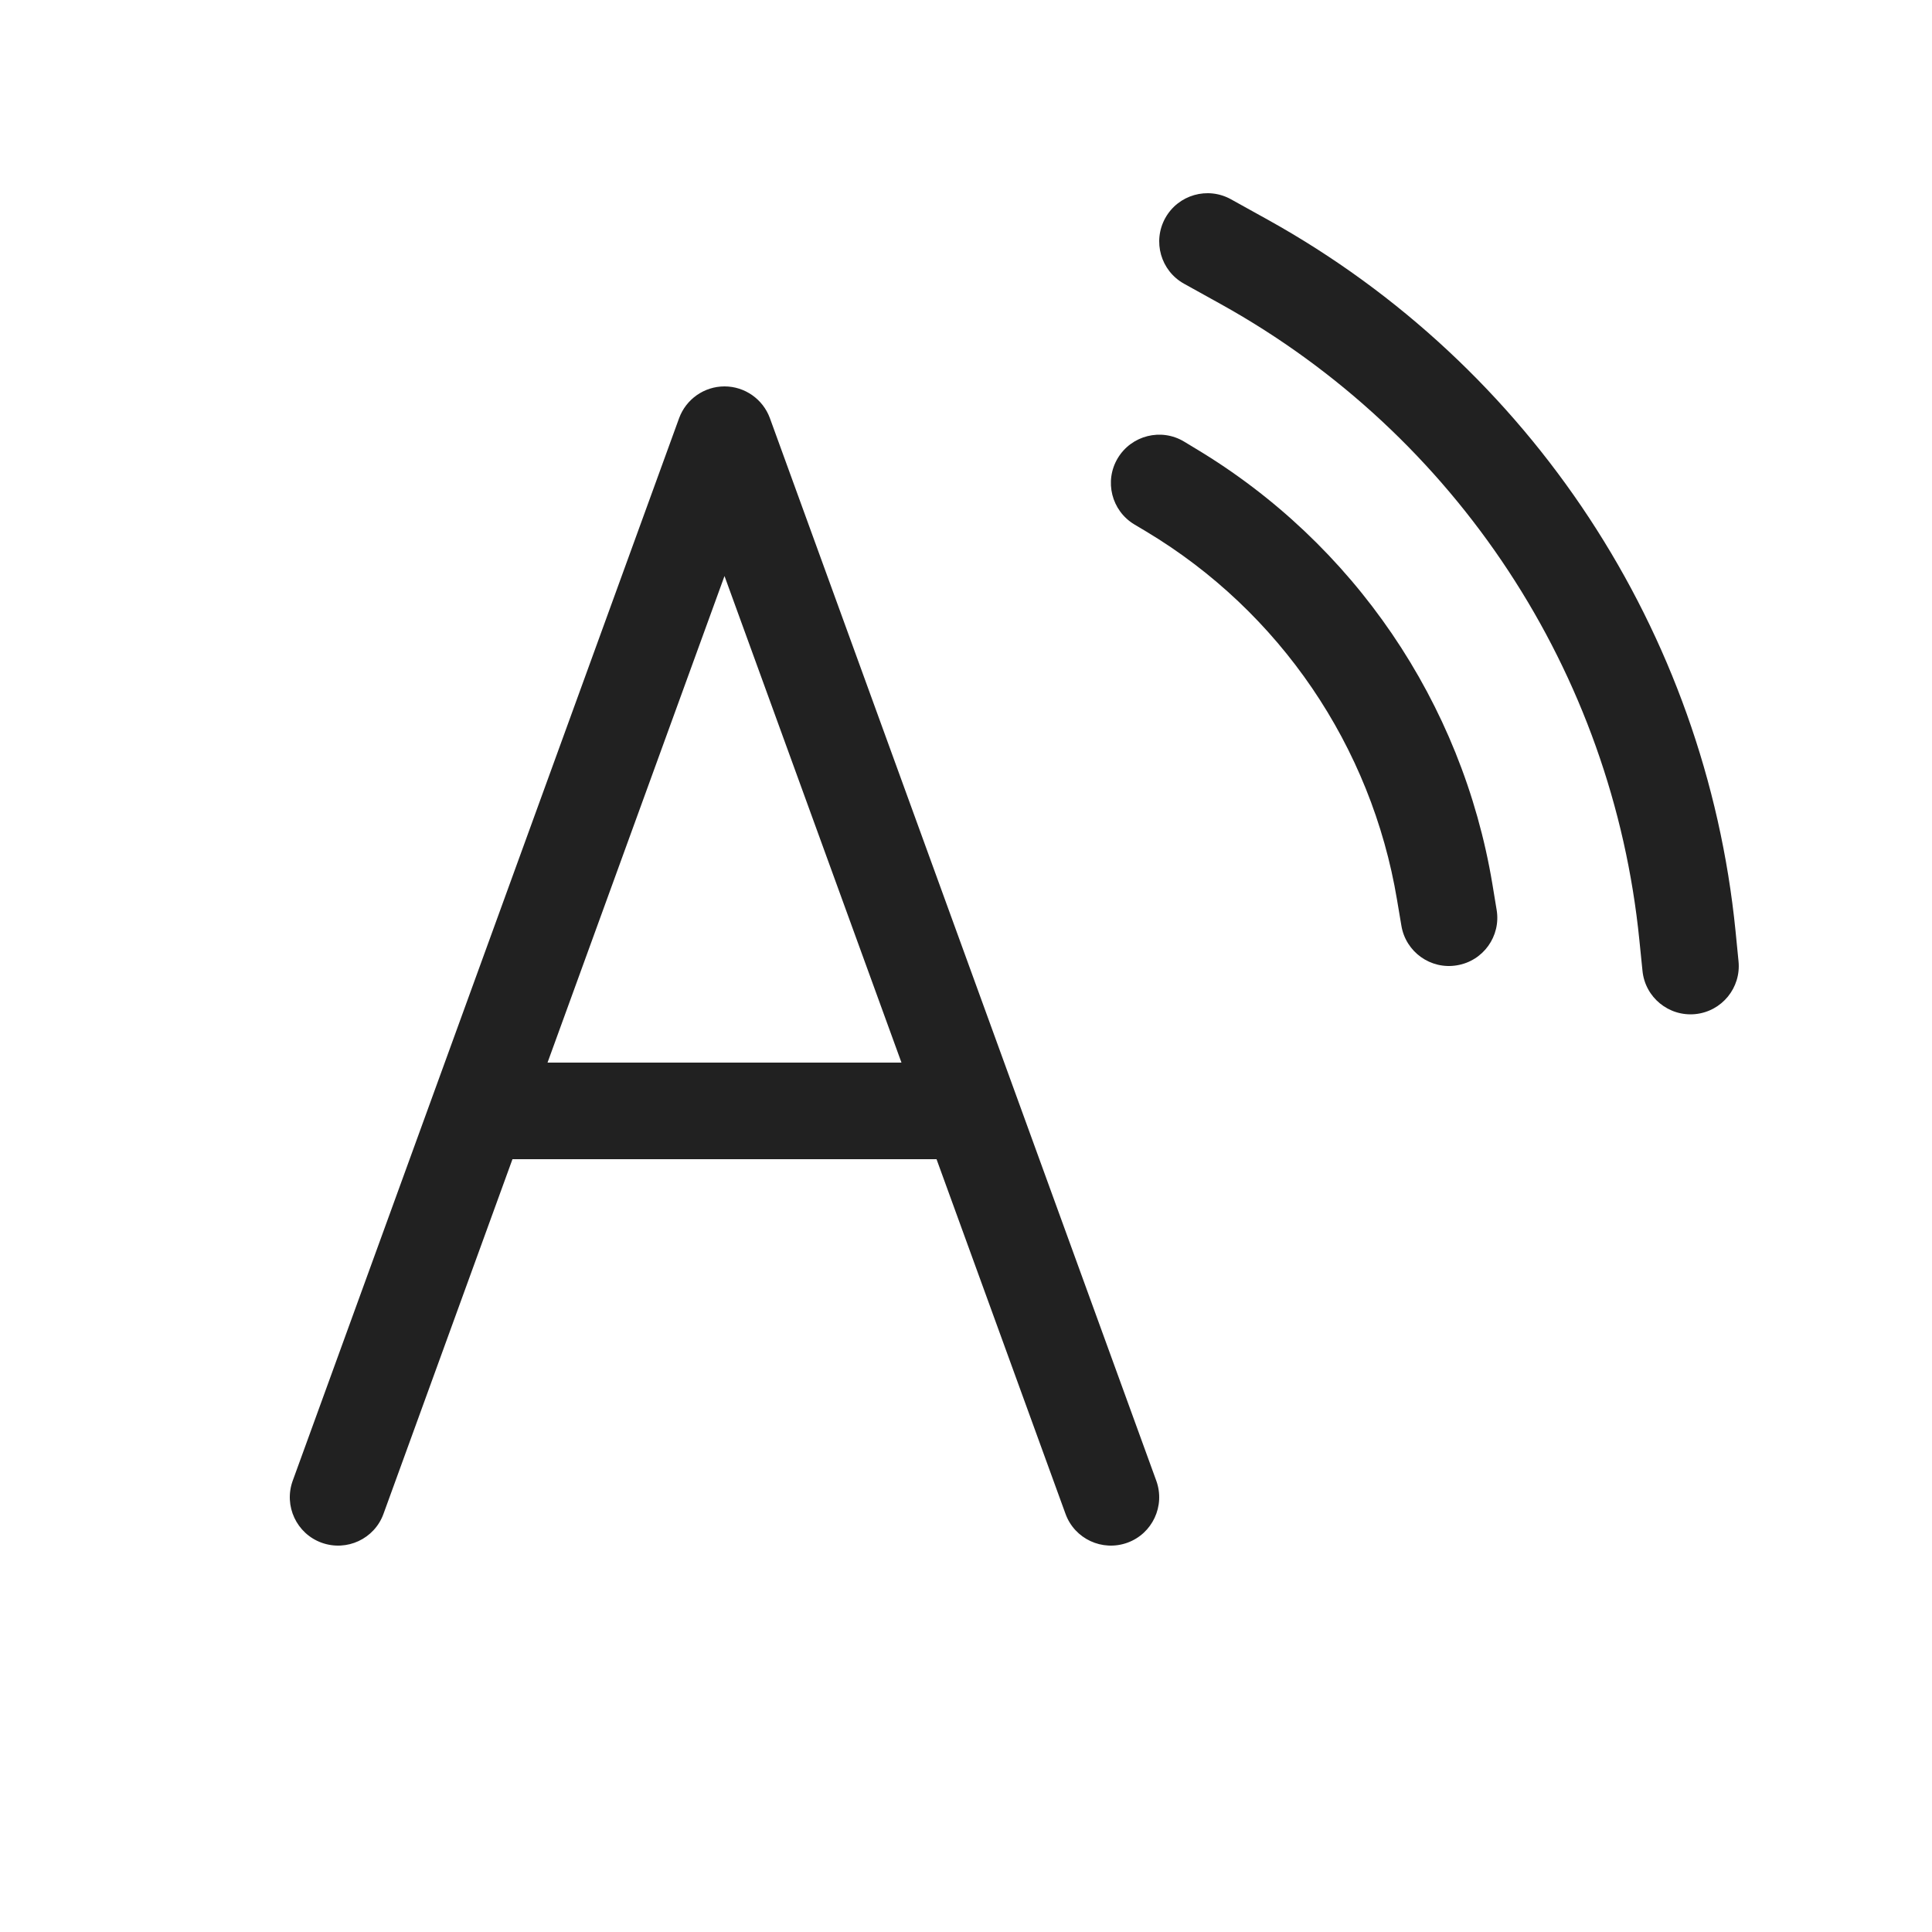
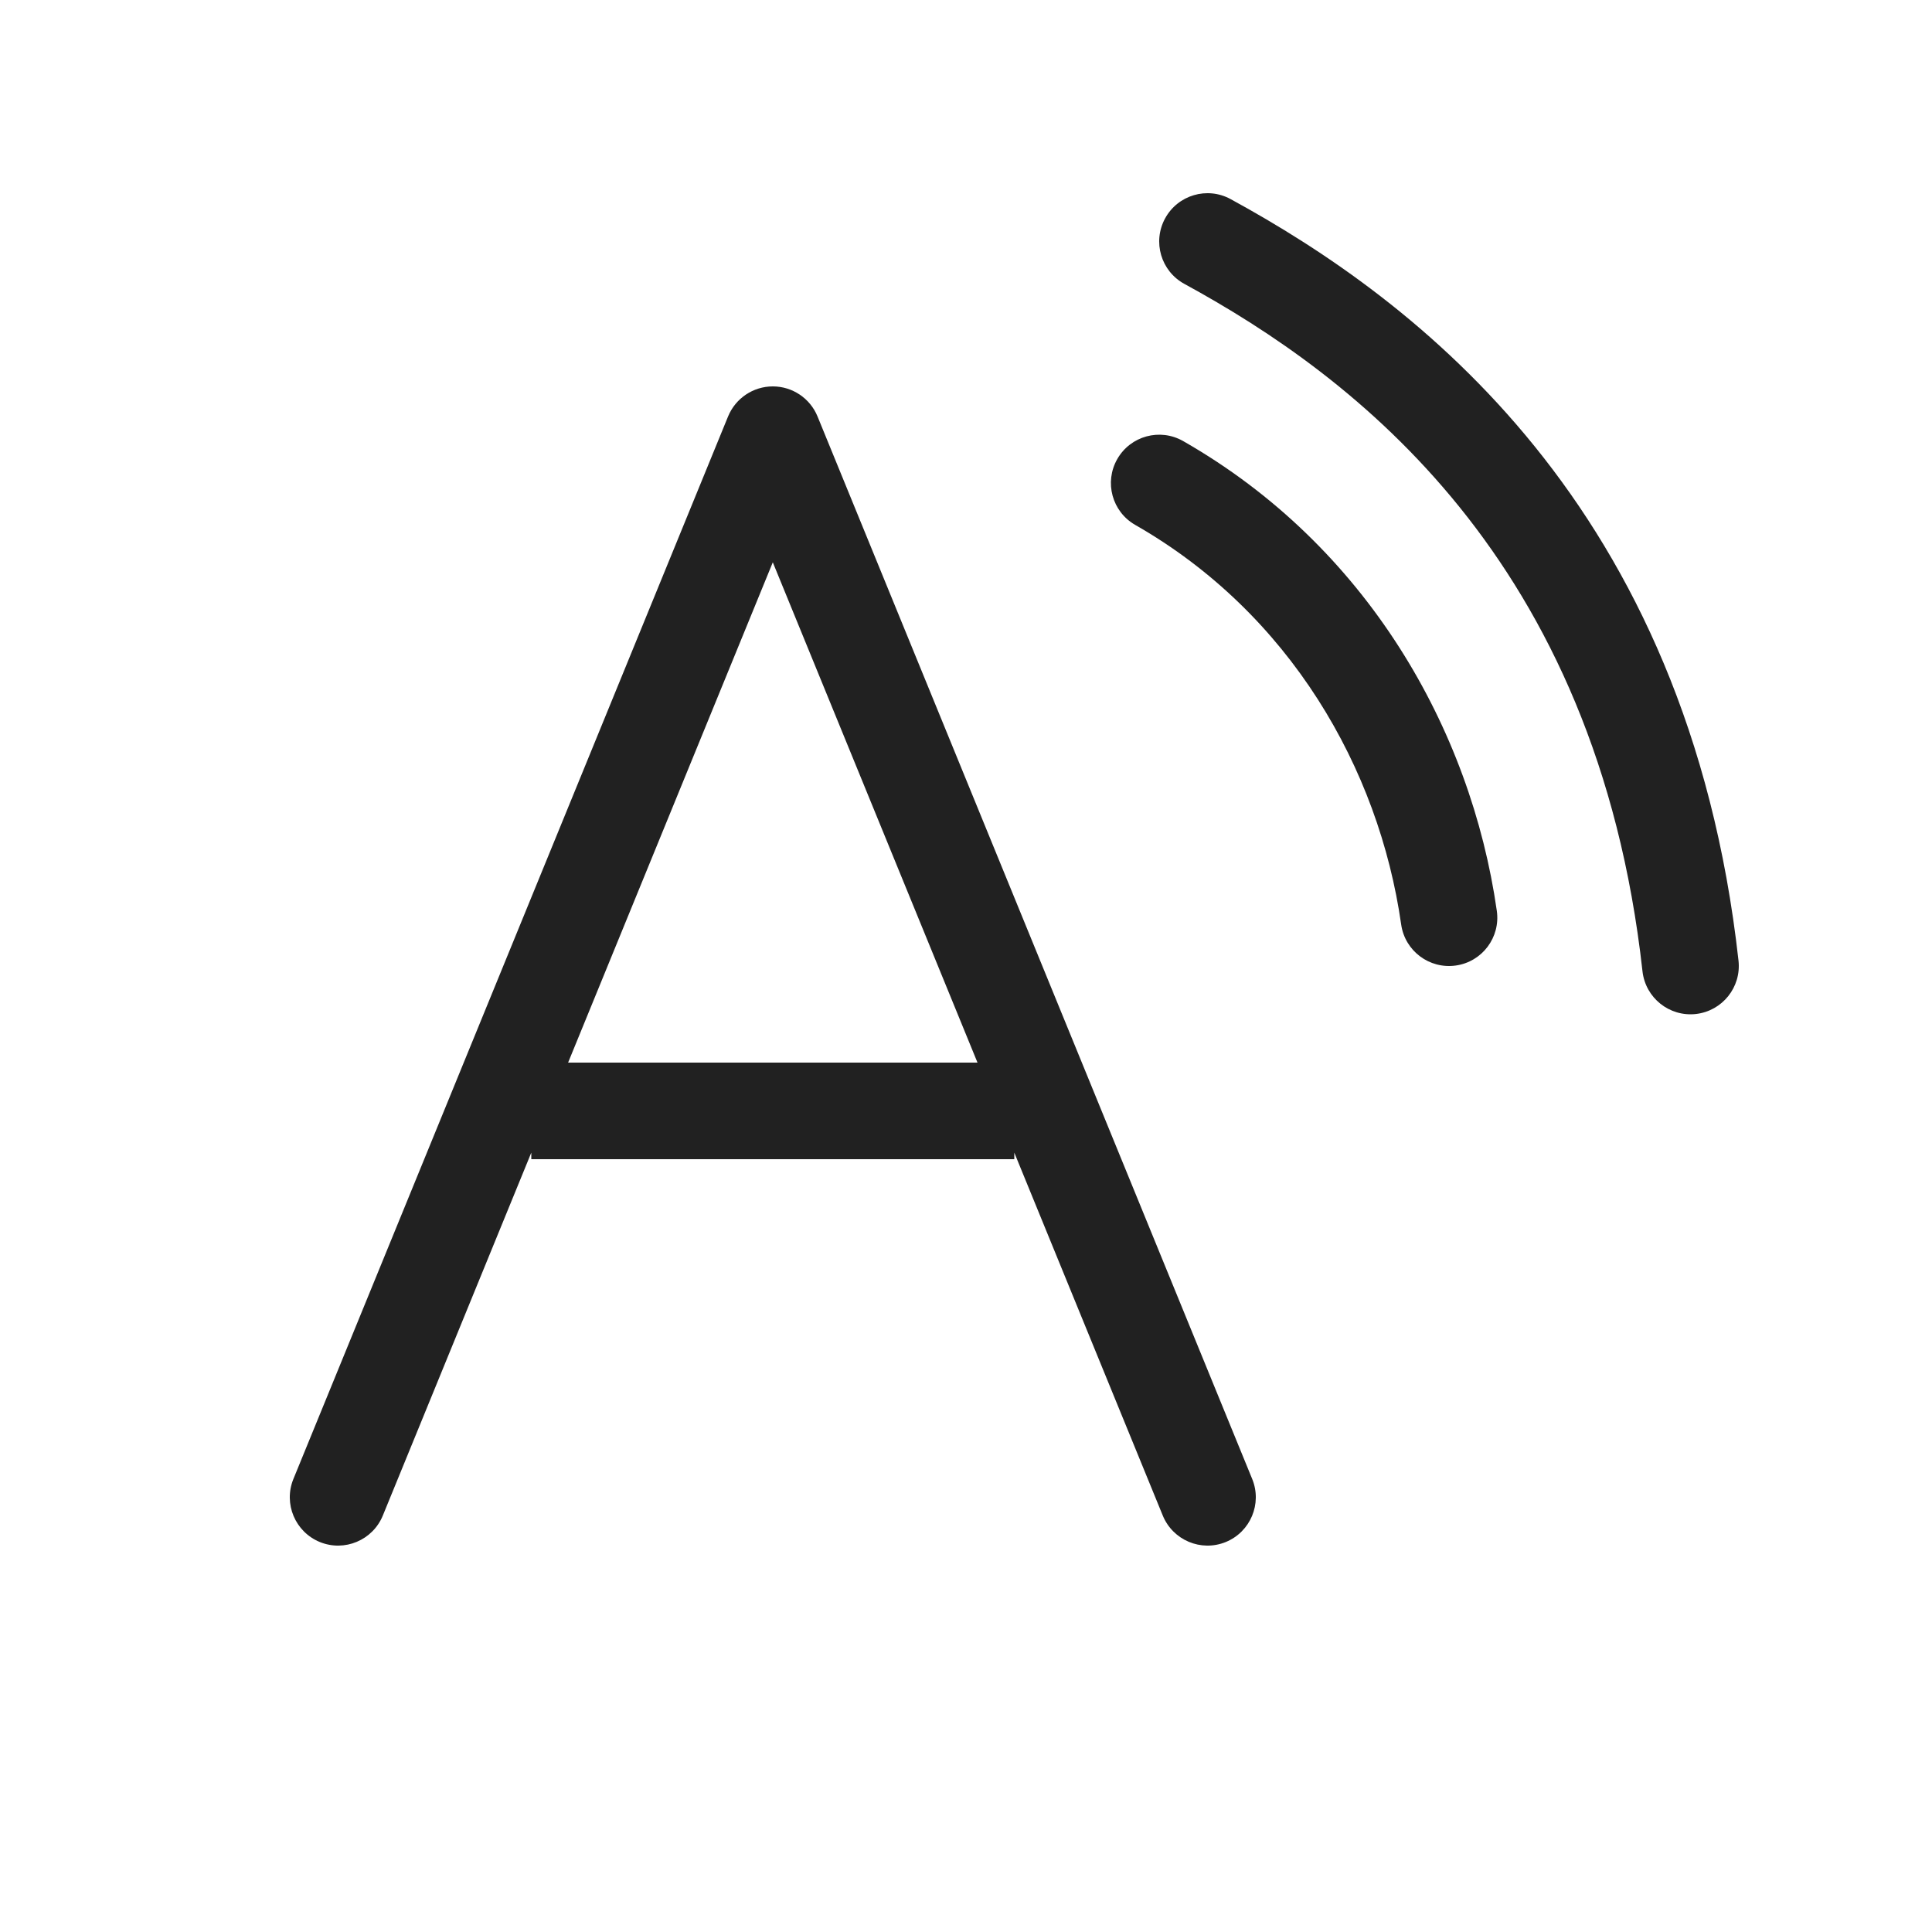
<svg xmlns="http://www.w3.org/2000/svg" width="20" height="20" viewBox="0 0 20 20" fill="none">
-   <path d="M12.063 2.257C12.197 2.016 12.501 1.929 12.743 2.063L13.127 2.276C15.848 3.788 17.656 6.538 17.966 9.636L17.997 9.95C18.025 10.225 17.825 10.47 17.55 10.498C17.275 10.525 17.03 10.325 17.003 10.05L16.971 9.735C16.694 6.963 15.076 4.503 12.641 3.15L12.257 2.937C12.016 2.803 11.929 2.499 12.063 2.257Z" fill="#212121" />
-   <path d="M7.97 4.329C7.898 4.132 7.71 4 7.5 4C7.29 4 7.102 4.132 7.03 4.329L3.03 15.329C2.936 15.589 3.07 15.876 3.329 15.97C3.589 16.064 3.876 15.931 3.97 15.671L5.305 12H9.695L11.03 15.671C11.124 15.931 11.411 16.064 11.671 15.97C11.93 15.876 12.064 15.589 11.97 15.329L7.97 4.329ZM9.332 11H5.668L7.5 5.963L9.332 11Z" fill="#212121" />
-   <path d="M12.257 4.571C12.021 4.429 11.713 4.506 11.571 4.743C11.429 4.98 11.506 5.287 11.743 5.429L11.867 5.503C13.249 6.332 14.197 7.726 14.462 9.315L14.507 9.582C14.552 9.855 14.81 10.039 15.082 9.993C15.355 9.948 15.539 9.69 15.493 9.418L15.449 9.151C15.136 7.272 14.014 5.626 12.381 4.646L12.257 4.571Z" fill="#212121" />
+   <path d="M12.061 2.261C12.193 2.018 12.497 1.929 12.739 2.061C14.653 3.105 17.472 5.222 17.997 9.945C18.027 10.219 17.83 10.466 17.555 10.497C17.281 10.527 17.034 10.33 17.003 10.055C16.528 5.778 14.013 3.895 12.261 2.939C12.018 2.807 11.929 2.503 12.061 2.261ZM8.463 4.311C8.386 4.123 8.203 4 8 4C7.797 4 7.614 4.123 7.537 4.311L3.037 15.311C2.933 15.566 3.055 15.858 3.311 15.963C3.566 16.067 3.858 15.945 3.963 15.689L5.5 11.932V12H10.5V11.932L12.037 15.689C12.142 15.945 12.434 16.067 12.689 15.963C12.945 15.858 13.067 15.566 12.963 15.311L8.463 4.311ZM10.119 11H5.881L8 5.821L10.119 11ZM12.248 4.566C12.008 4.429 11.703 4.512 11.566 4.752C11.429 4.992 11.512 5.297 11.752 5.434C13.351 6.348 14.274 7.953 14.505 9.571C14.544 9.844 14.797 10.034 15.071 9.995C15.344 9.956 15.534 9.703 15.495 9.429C15.226 7.547 14.149 5.652 12.248 4.566Z" fill="#212121" />
</svg>
